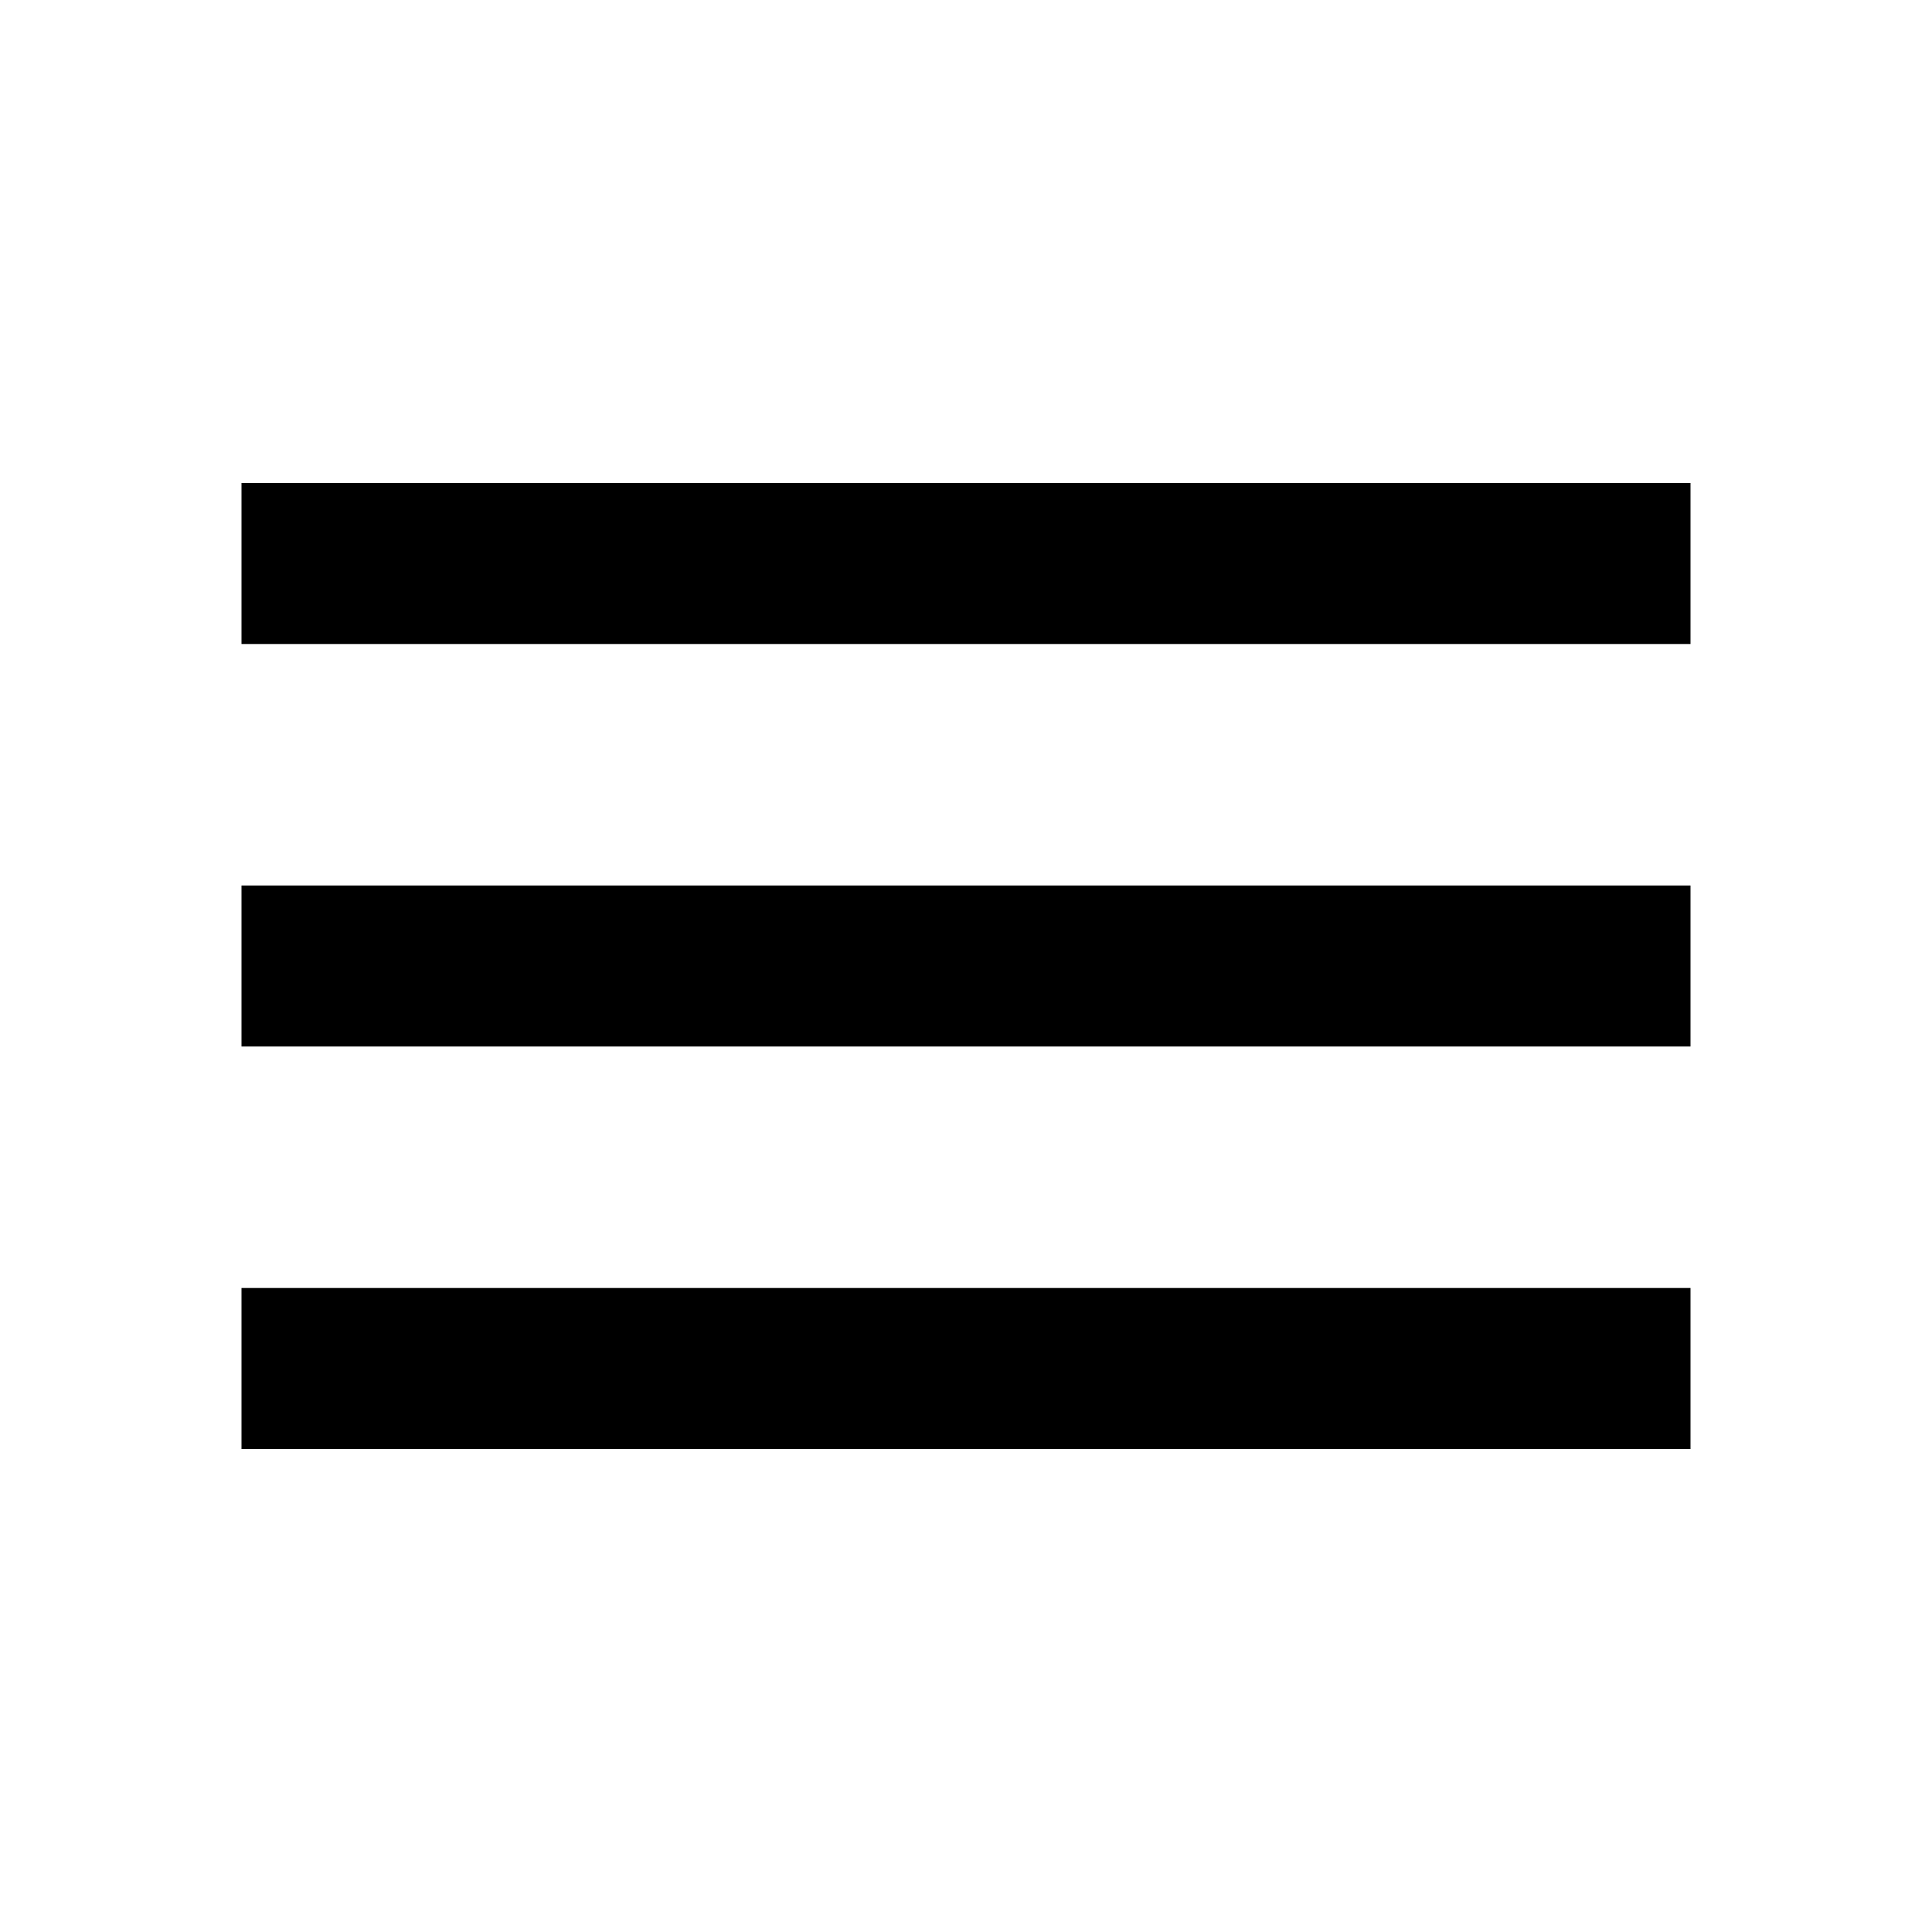
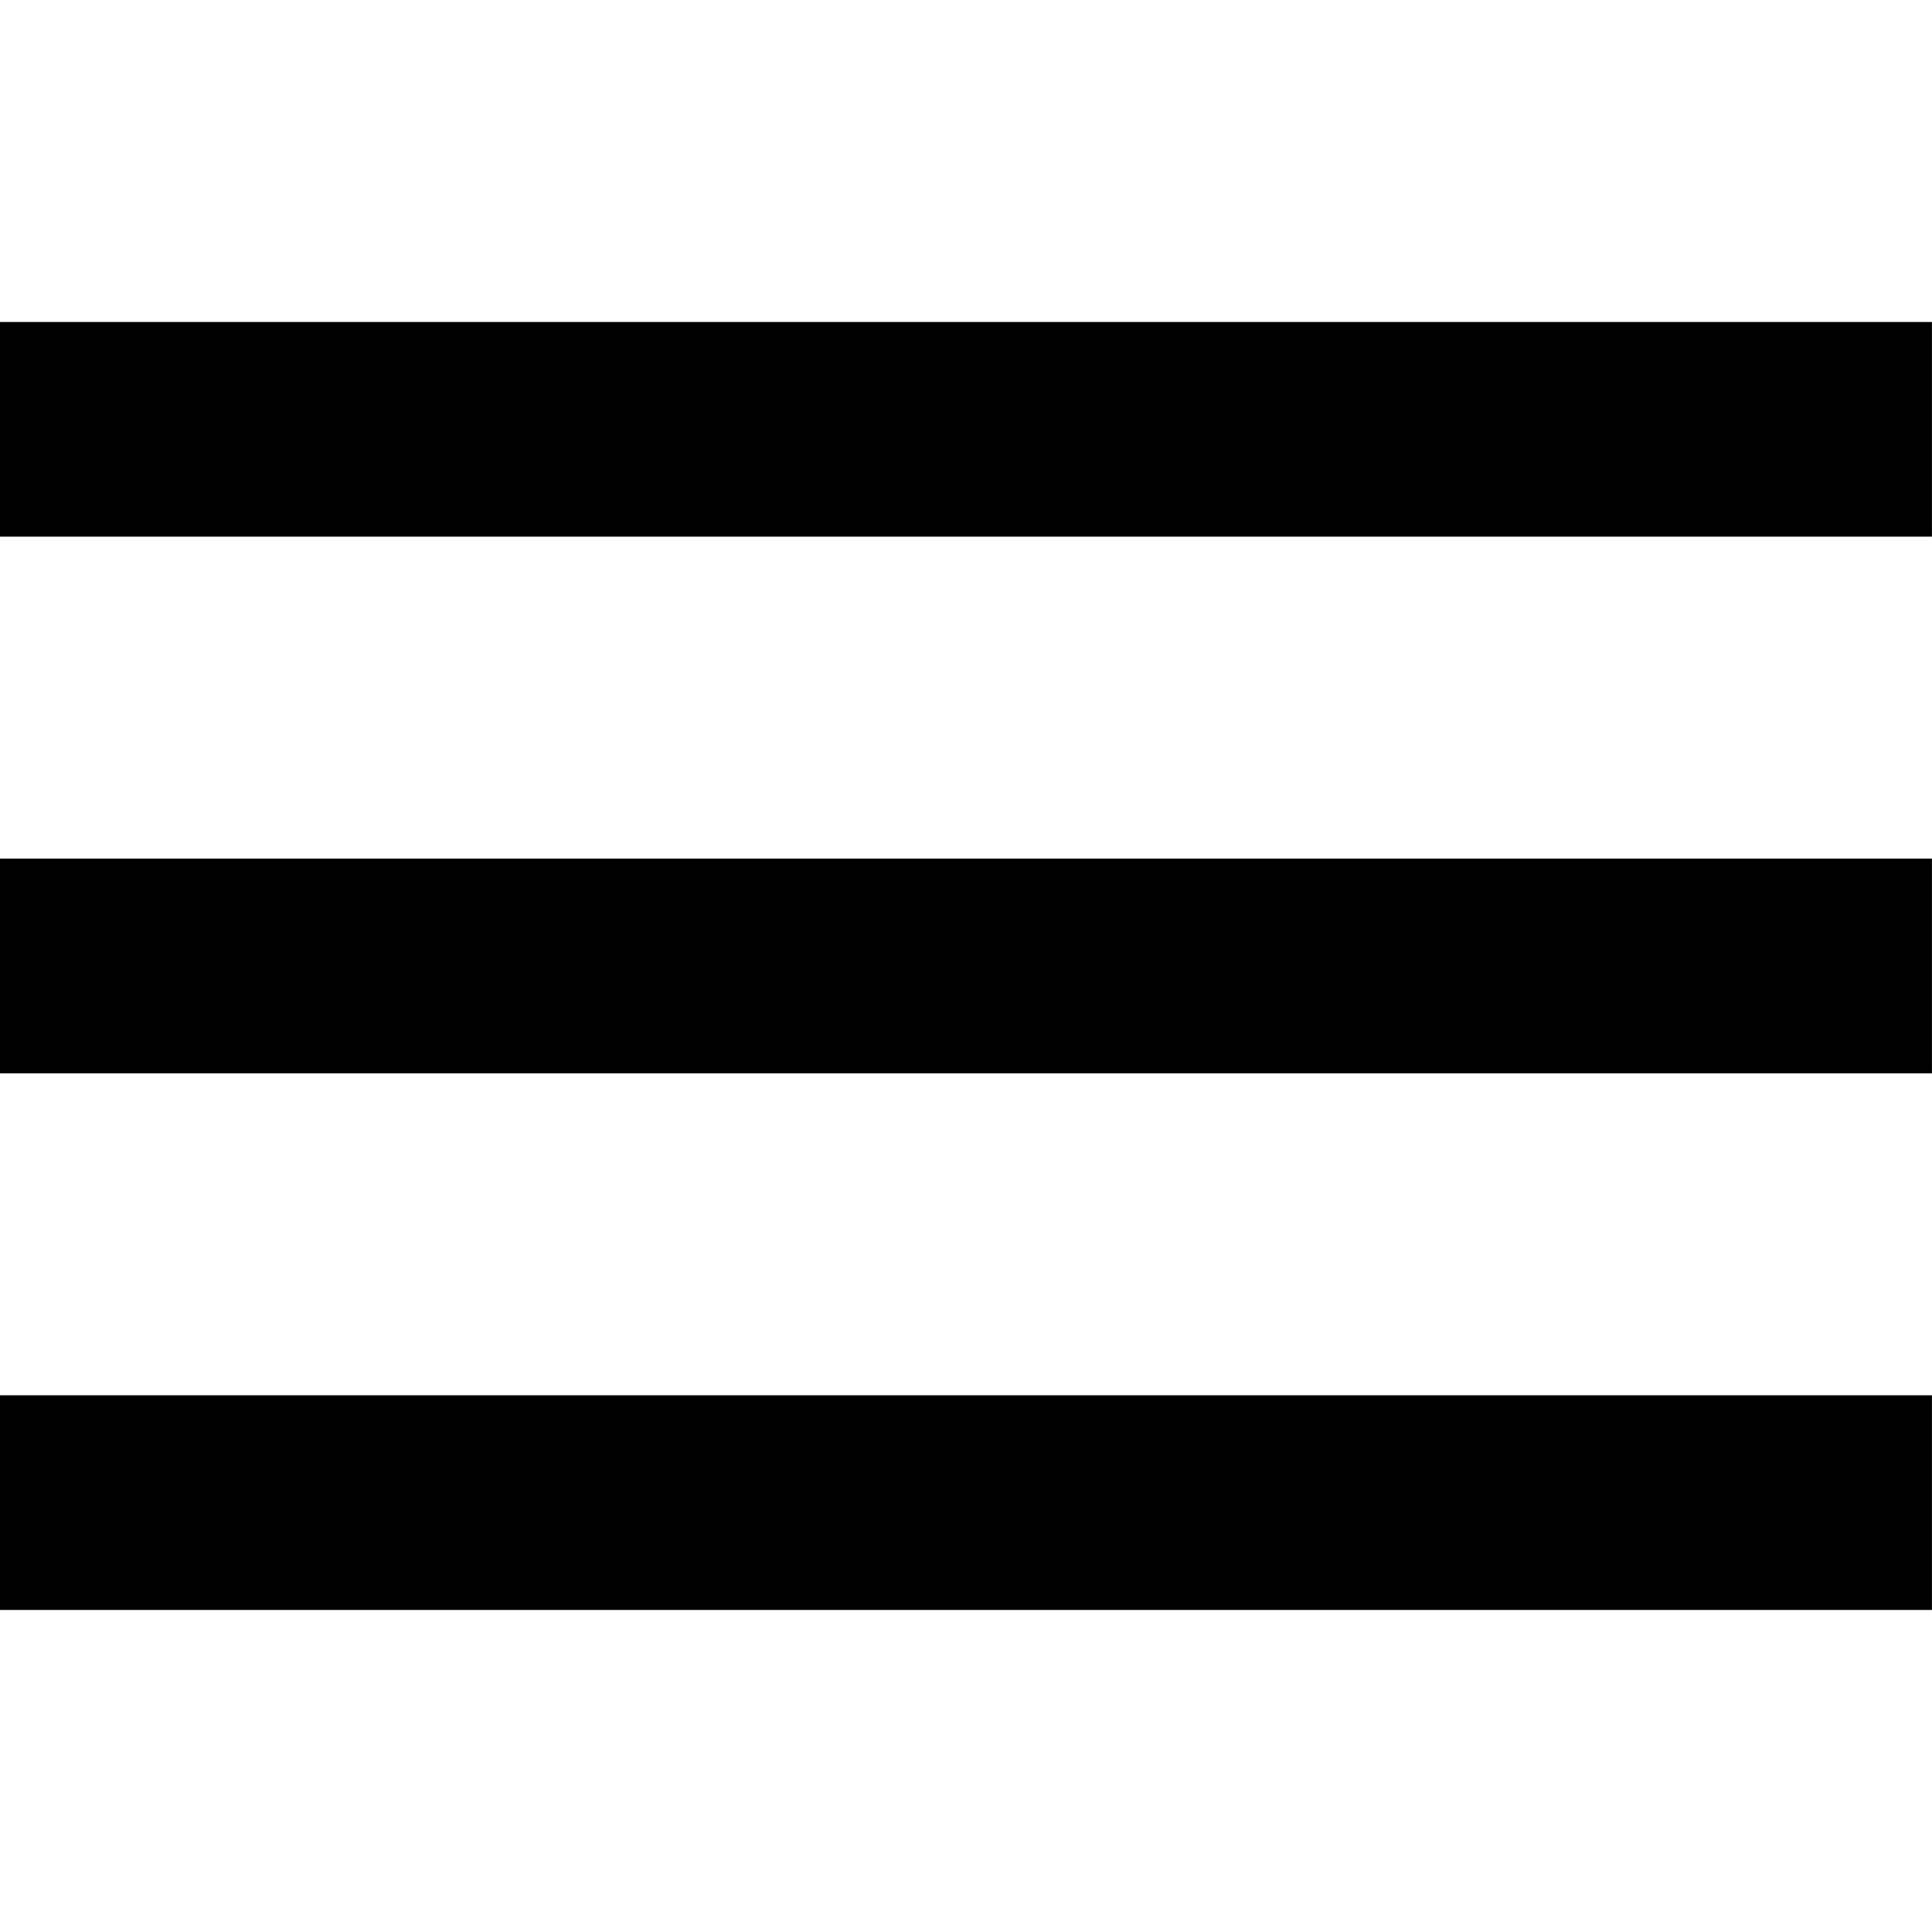
<svg xmlns="http://www.w3.org/2000/svg" id="hamburger" viewBox="0 0 24 24" fill="currentColor">
-   <path d="M3 6h18v2H3V6zm0 5h18v2H3v-2zm0 5h18v2H3v-2z" />
+   <g transform="translate(-4, -4) scale(1.3333)">
+     <path d="M3 6h18v2H3V6zm0 5h18v2H3v-2zm0 5h18v2H3v-2z" />
+   </g>
</svg>
